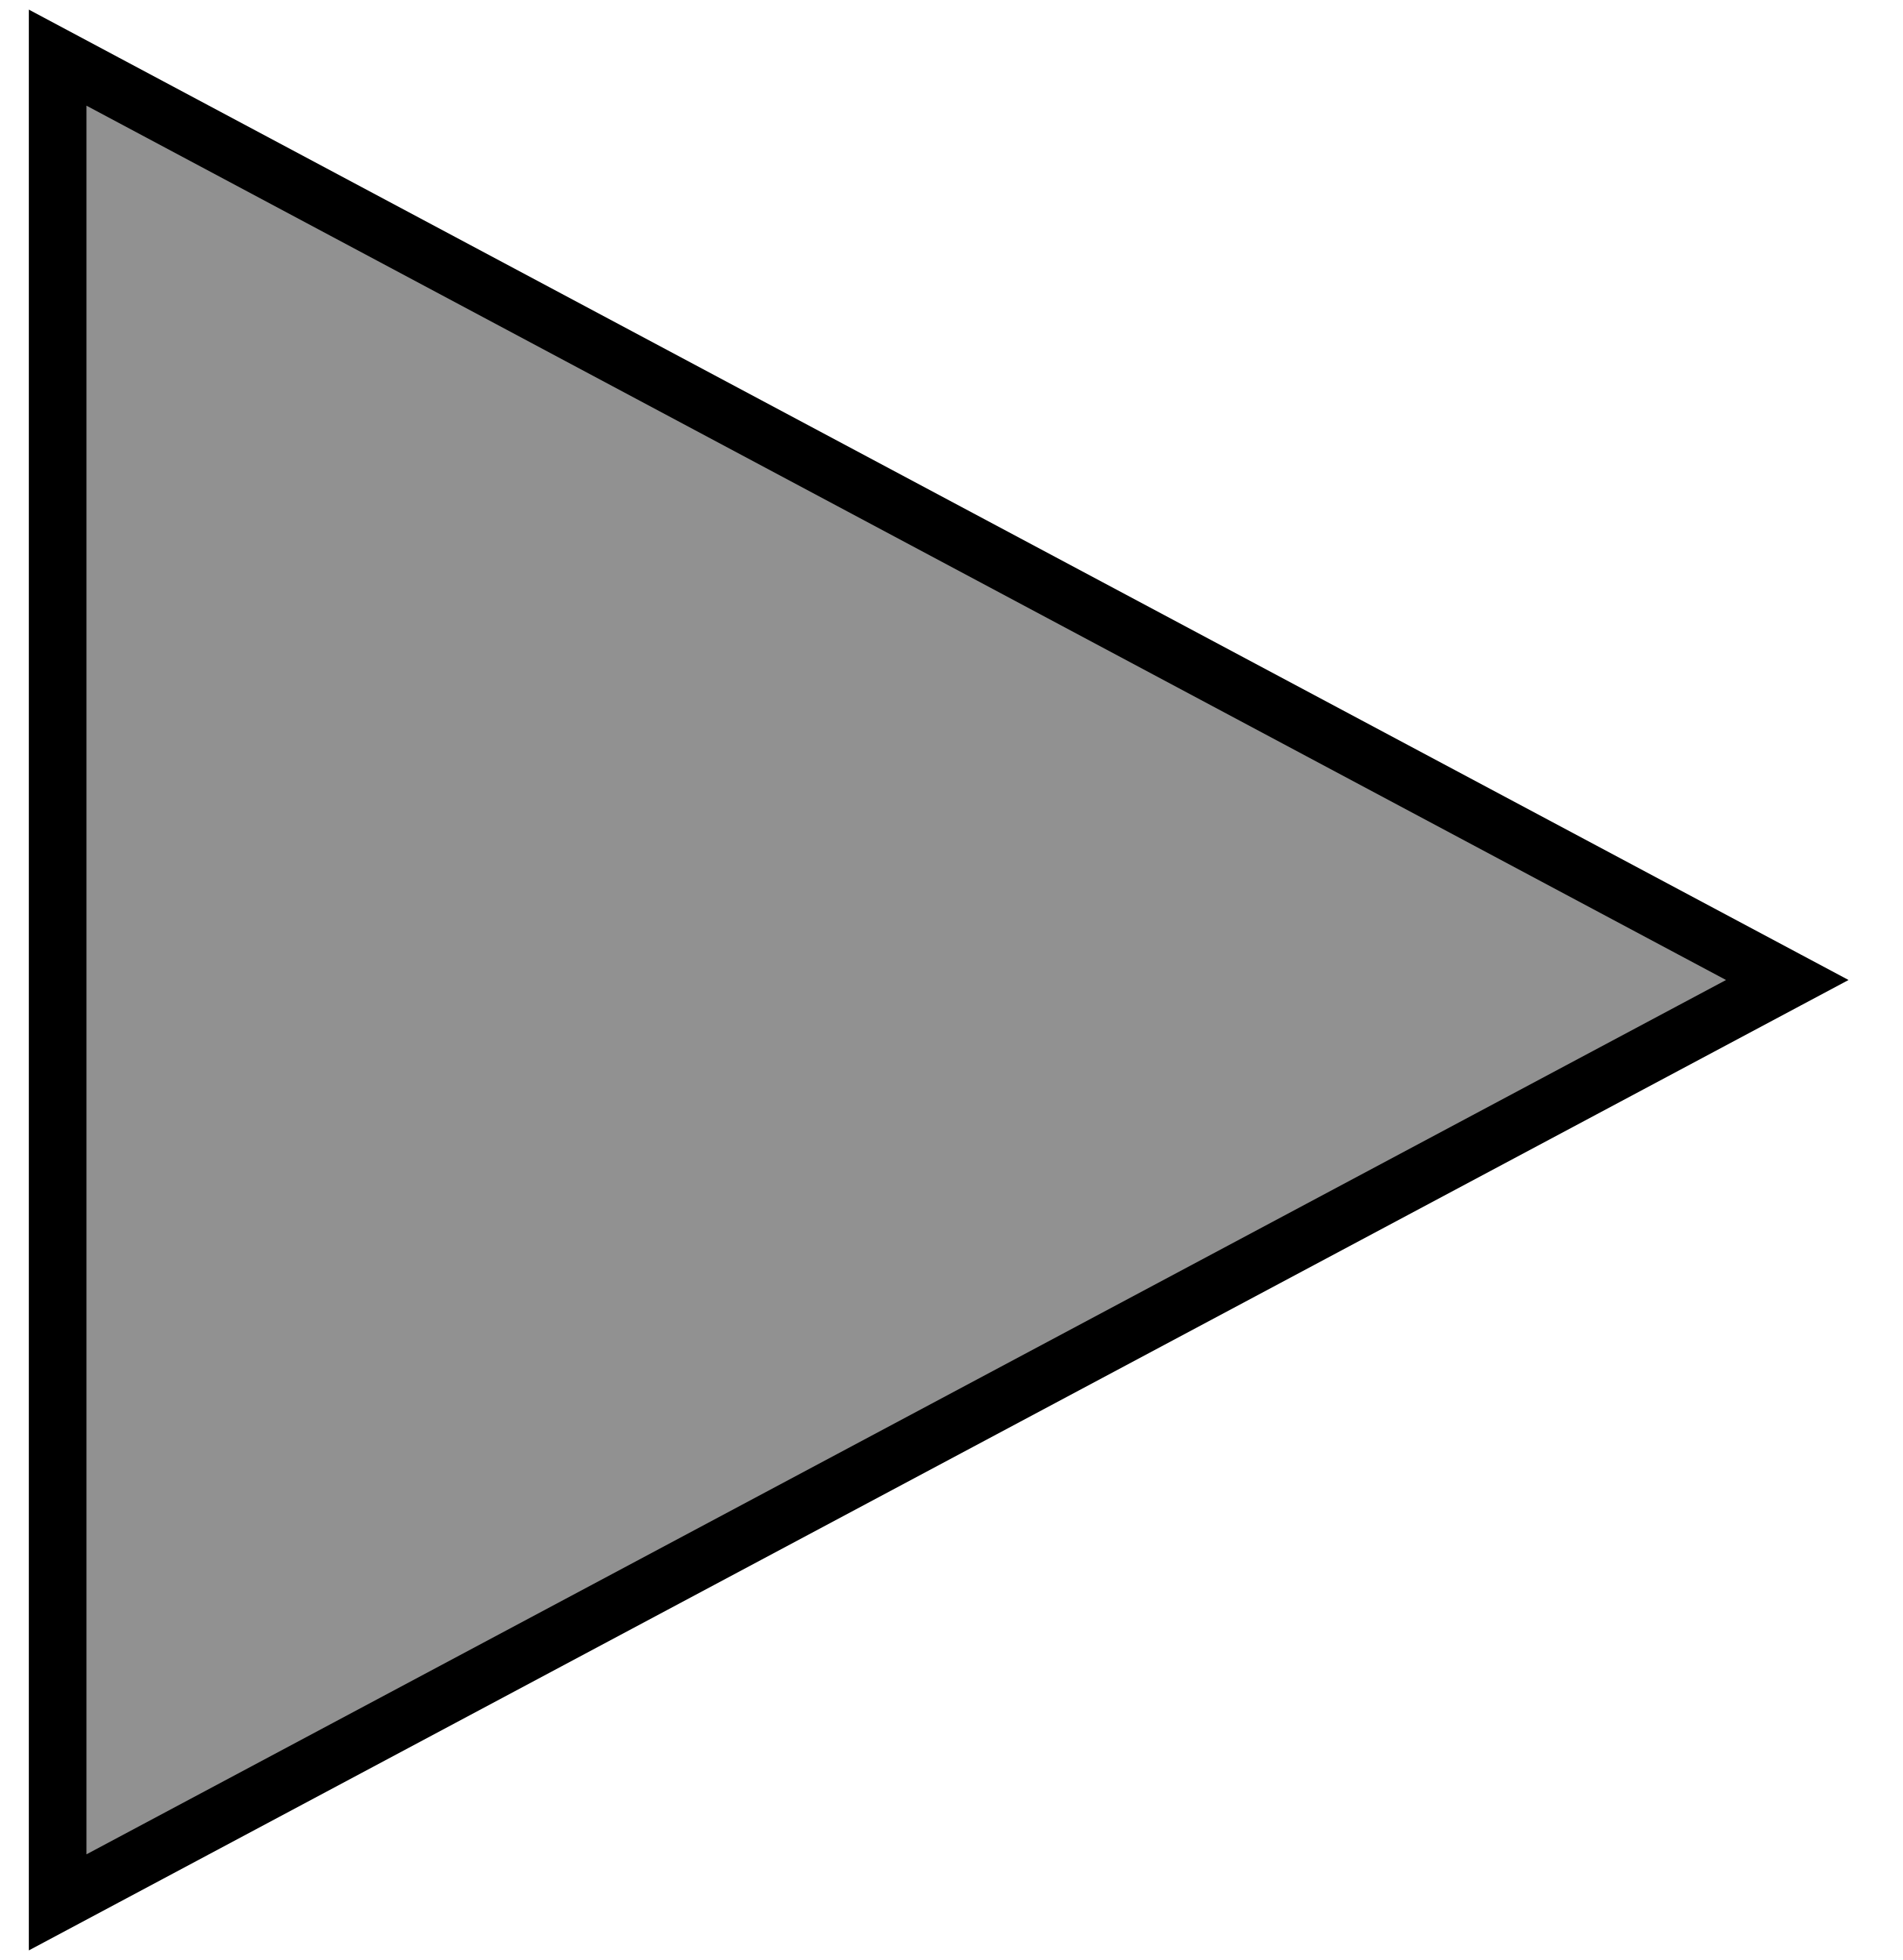
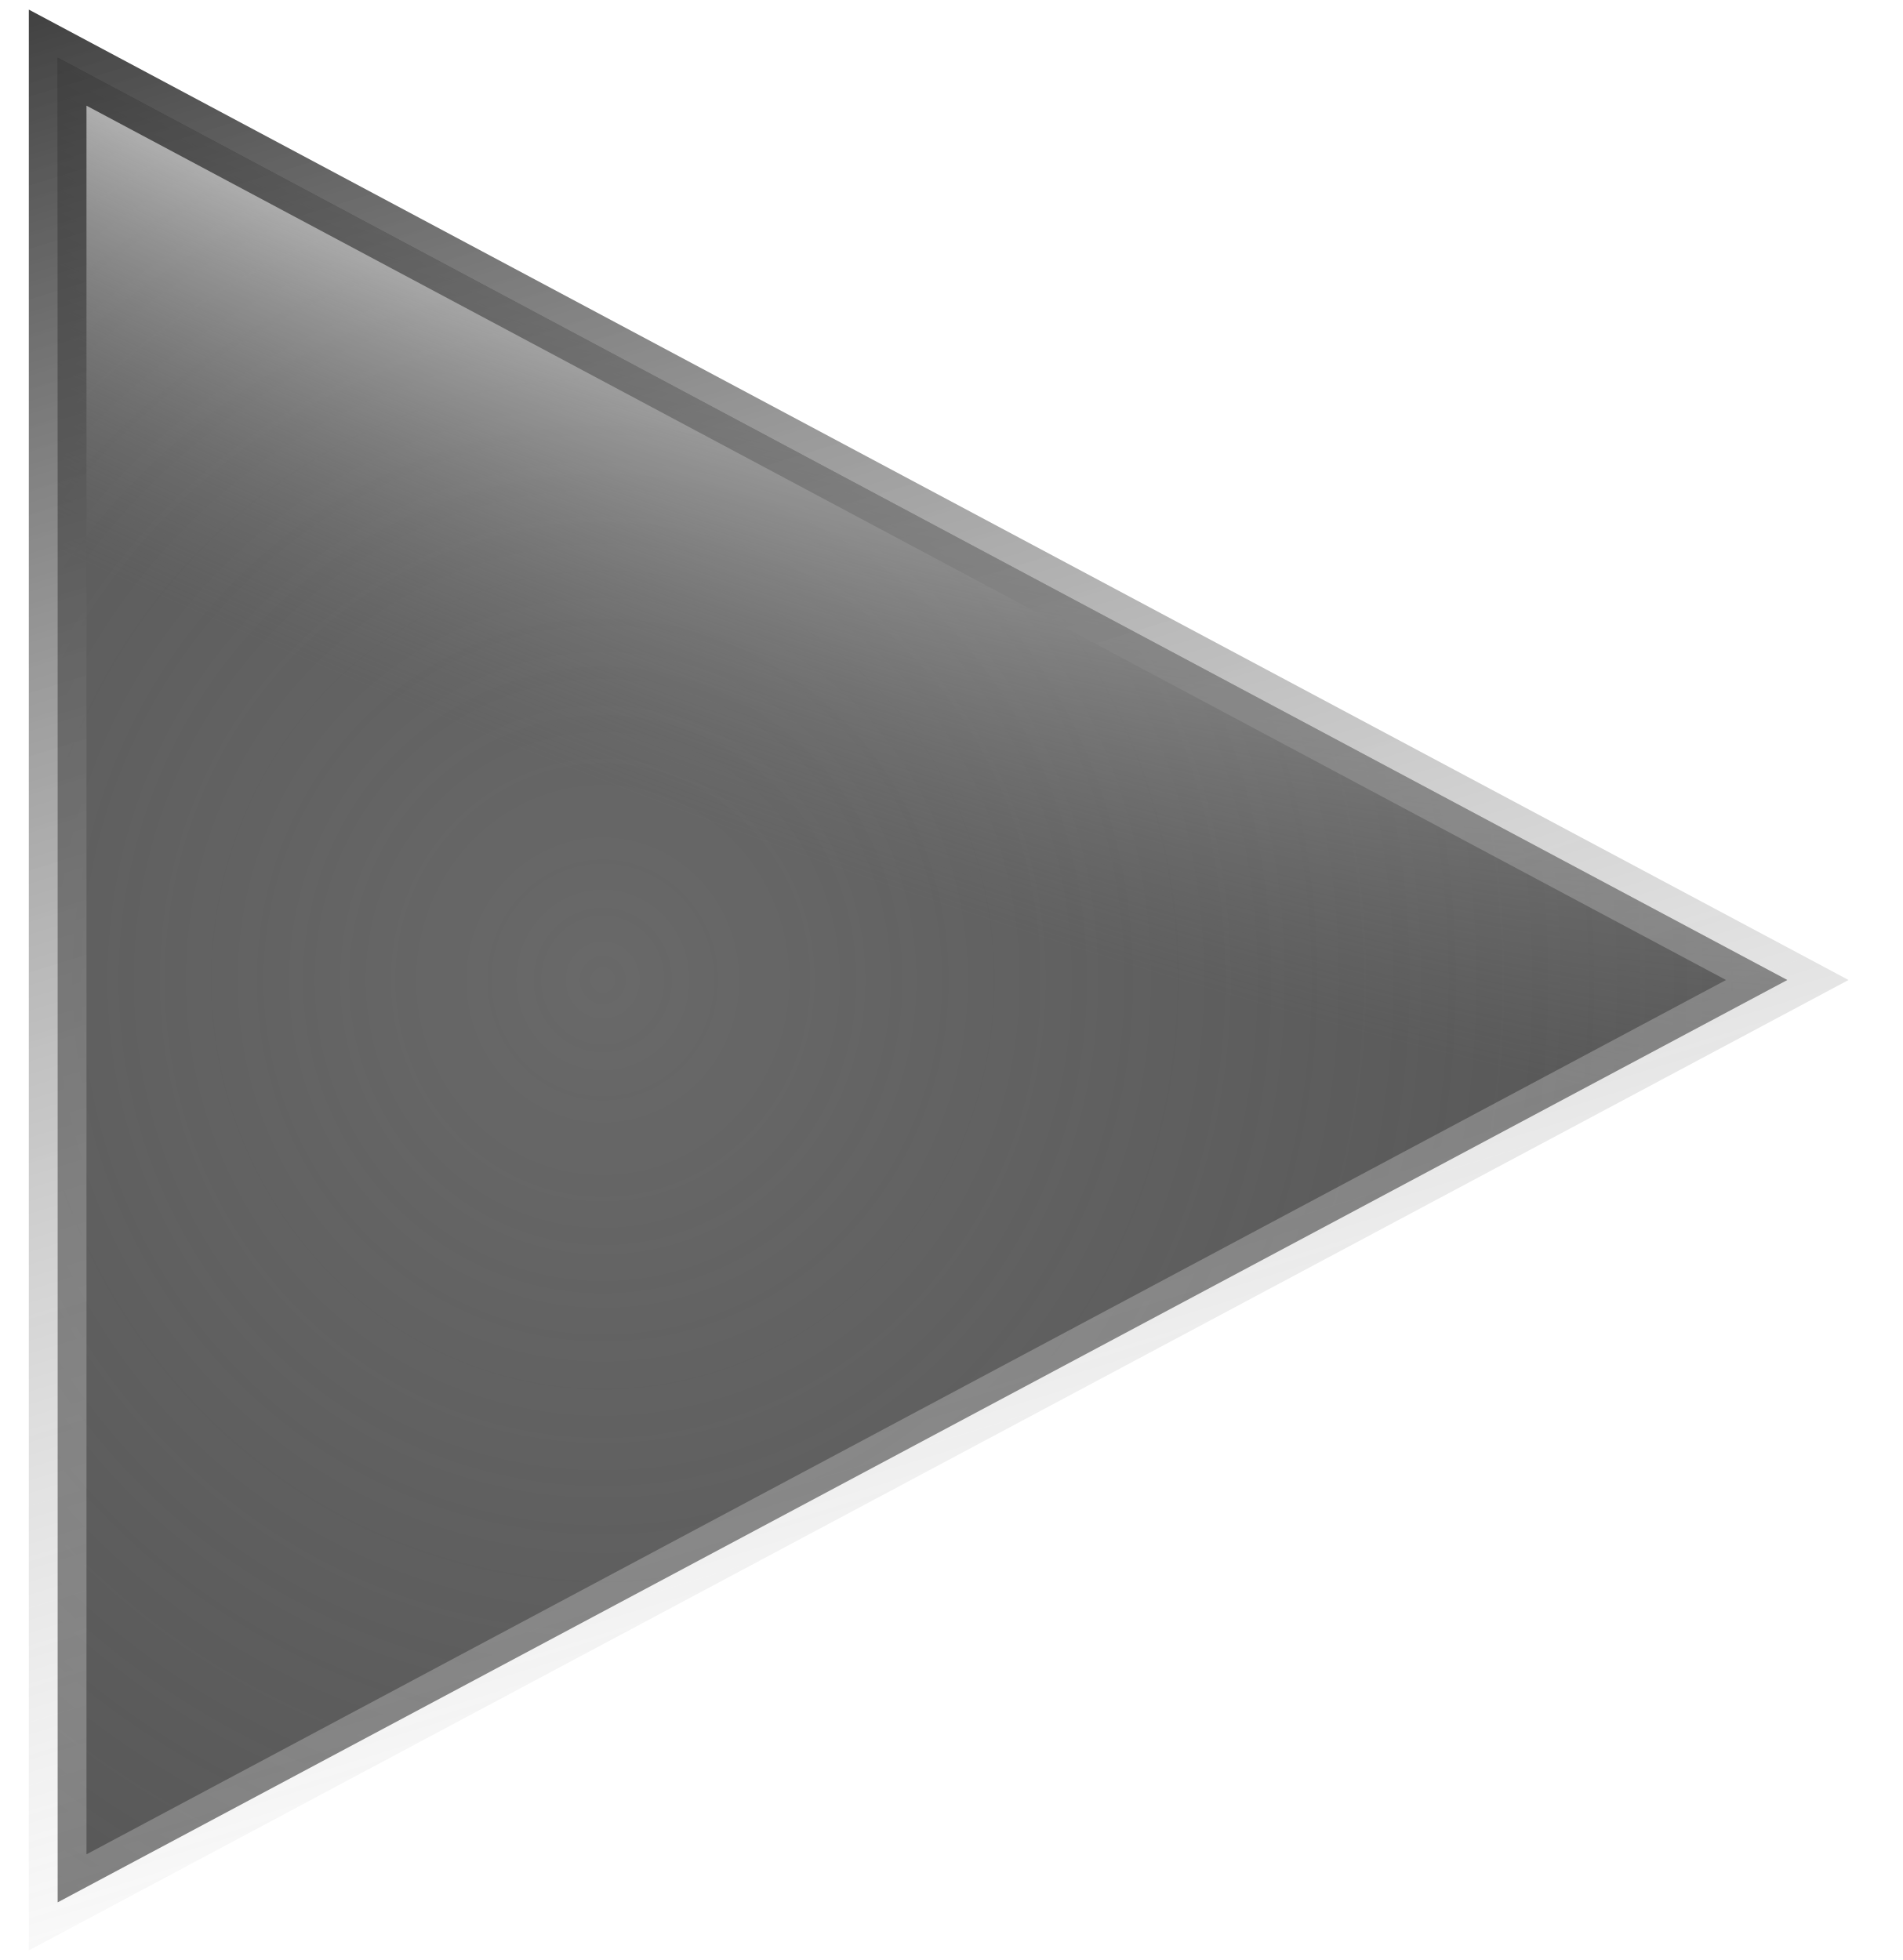
<svg xmlns="http://www.w3.org/2000/svg" width="33" height="34" viewBox="0 0 33 34" fill="none">
-   <path d="M1 33V1L31 17L1 33Z" fill="#919191" stroke="black" />
+   <path d="M1 33V1L31 17L1 33Z" fill="url(#paint0_diamond)" />
+   <path d="M1 33V1L31 17L1 33Z" fill="url(#paint1_diamond)" />
+   <path d="M1 33V1L31 17L1 33Z" stroke="url(#paint2_linear)" />
+   <defs>
+     <radialGradient id="paint0_diamond" cx="0" cy="0" r="1" gradientUnits="userSpaceOnUse" gradientTransform="translate(10.5 17) rotate(-90) scale(41 38.4375)">
+       <stop stop-color="#696969" />
+       <stop offset="1" stop-color="#222222" stop-opacity="0.81" />
+     </radialGradient>
+     <radialGradient id="paint1_diamond" cx="0" cy="0" r="1" gradientUnits="userSpaceOnUse" gradientTransform="translate(4.5 -0.499999) rotate(115.346) scale(10.5119 43.1463)">
+       <stop stop-color="white" />
+       <stop offset="1" stop-color="#7B7B7B" stop-opacity="0" />
+     </radialGradient>
+     <linearGradient id="paint2_linear" x1="3.5" y1="-7.5" x2="16" y2="33" gradientUnits="userSpaceOnUse">
+       <stop />
+       <stop offset="1" stop-color="white" stop-opacity="0.21" />
+     </linearGradient>
+   </defs>
</svg>
